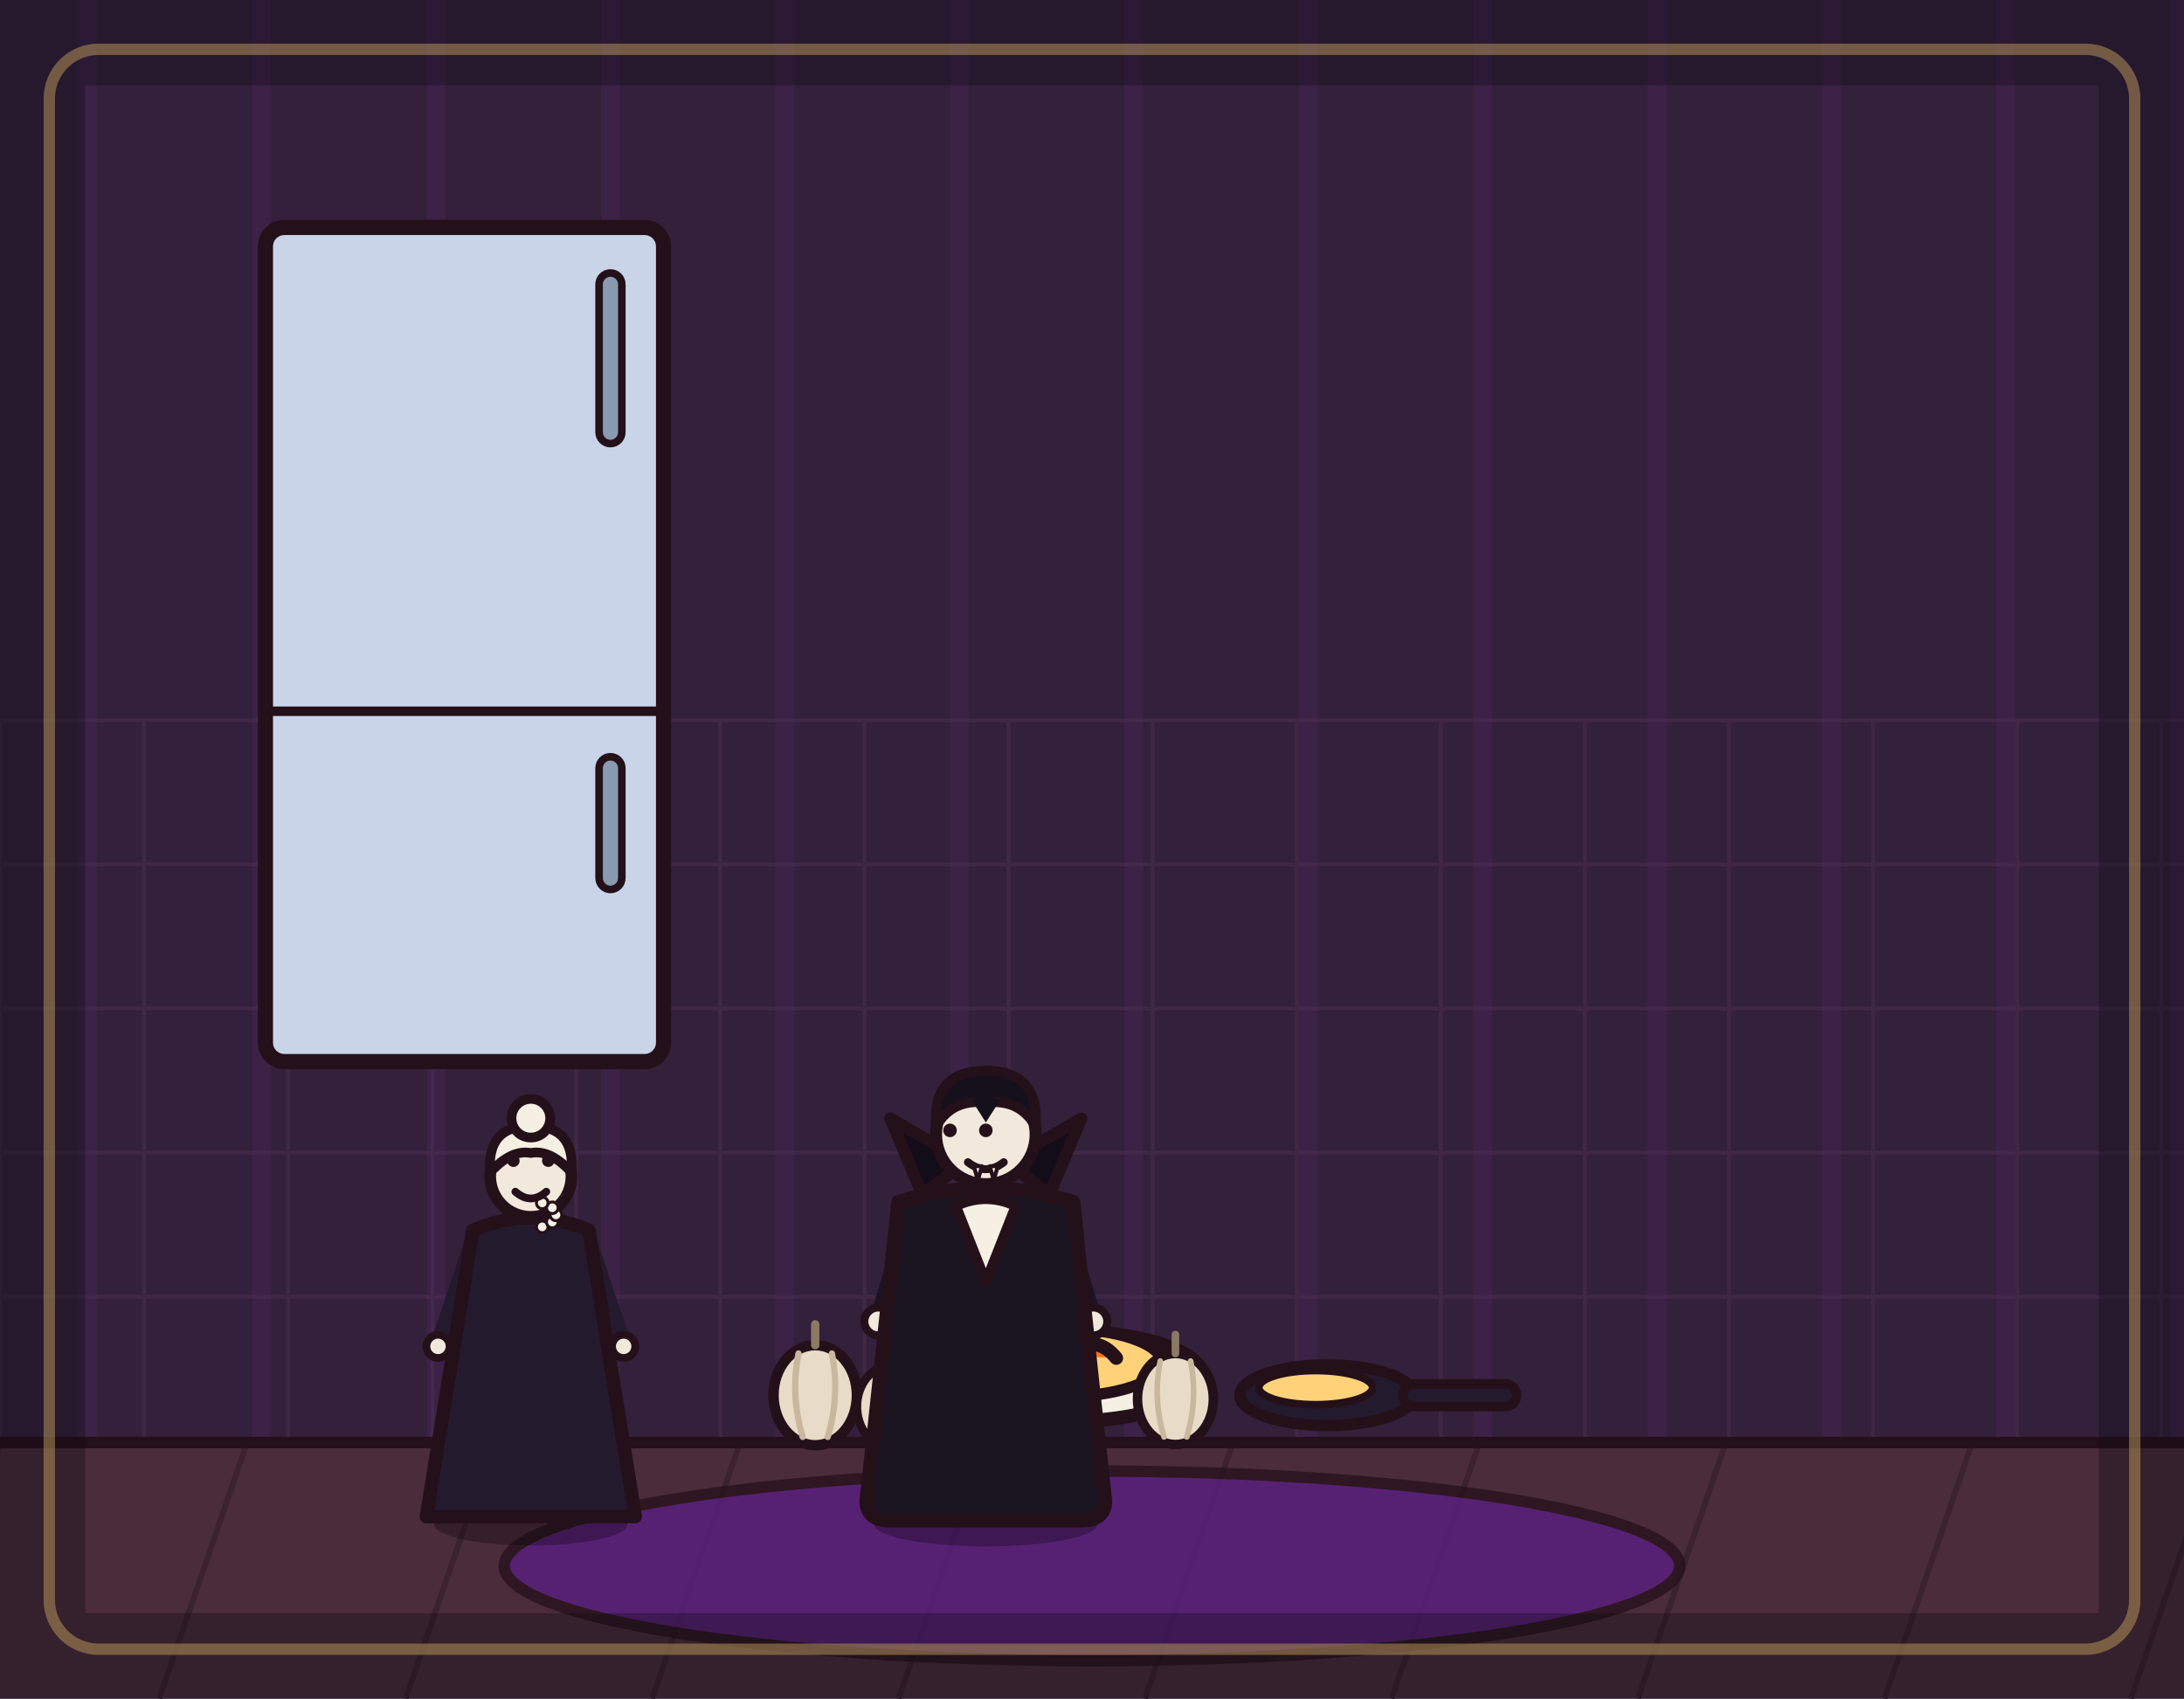
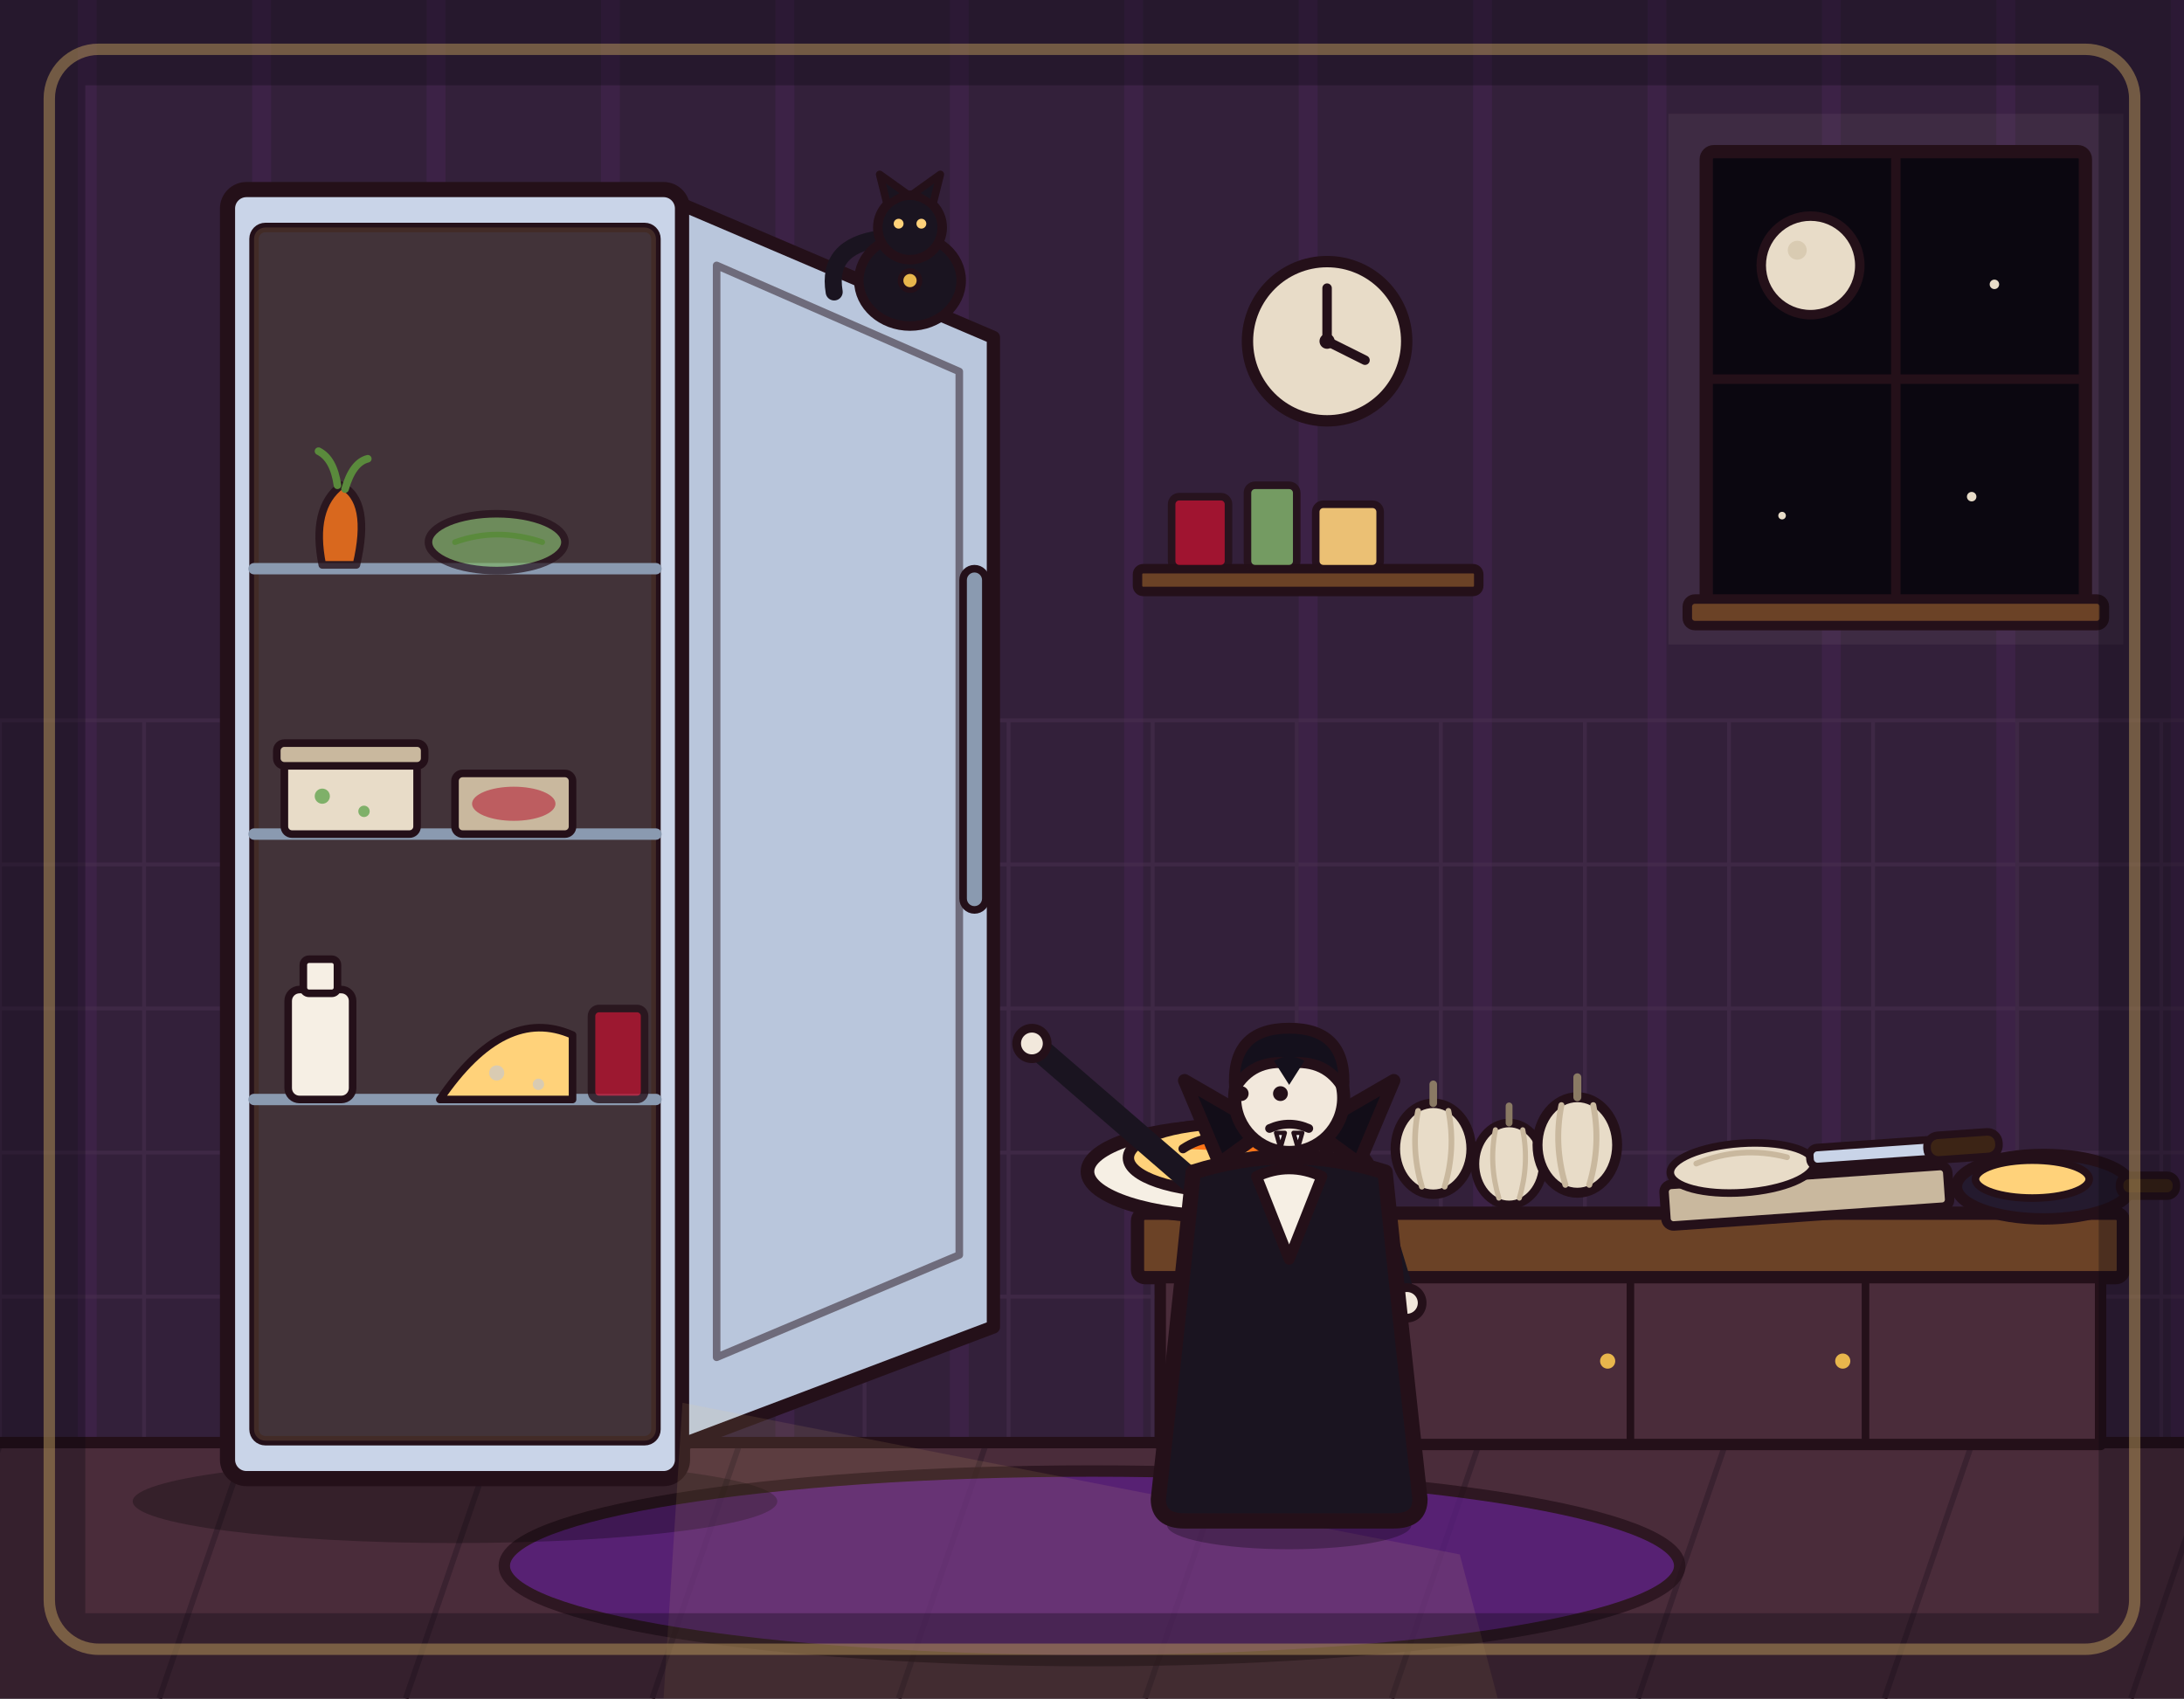
<svg xmlns="http://www.w3.org/2000/svg" viewBox="0 0 1152 896" width="1152" height="896">
  <rect x="0" y="0" width="1152" height="896" fill="#33203a" />
  <path d="M46 0V762M138 0V762M230 0V762M322 0V762M414 0V762M506 0V762M598 0V762M690 0V762M782 0V762M874 0V762M966 0V762M1058 0V762M1150 0V762" stroke="#b03aeb" stroke-width="10" opacity=".07" fill="none" />
  <path d="M0 380V762M76 380V762M152 380V762M228 380V762M304 380V762M380 380V762M456 380V762M532 380V762M608 380V762M684 380V762M760 380V762M836 380V762M912 380V762M988 380V762M1064 380V762M1140 380V762M0 380H1152M0 456H1152M0 532H1152M0 608H1152M0 684H1152M0 760H1152" stroke="#4a3050" stroke-width="2" opacity=".5" fill="none" />
+   <rect x="880" y="60" width="240" height="280" fill="#e8dcc8" opacity=".06" />
+   <rect x="900" y="80" width="200" height="240" rx="4" fill="#0b0710" stroke="#241019" stroke-width="7" stroke-linejoin="round" stroke-linecap="round" />
+   <line x1="1000" y1="80" x2="1000" y2="320" stroke="#241019" stroke-width="5" stroke-linecap="round" />
+   <line x1="900" y1="200" x2="1100" y2="200" stroke="#241019" stroke-width="5" stroke-linecap="round" />
+   <circle cx="955" cy="140" r="26" fill="#e8dcc8" stroke="#241019" stroke-width="5" stroke-linejoin="round" stroke-linecap="round" />
+   <circle cx="948" cy="132" r="5" fill="#d9cbb2" />
+   <circle cx="1052" cy="150" r="2.5" fill="#e8dcc8" />
+   <circle cx="1040" cy="262" r="2.5" fill="#e8dcc8" />
+   <circle cx="940" cy="272" r="2" fill="#e8dcc8" />
+   <rect x="890" y="316" width="220" height="14" rx="4" fill="#6b4226" stroke="#241019" stroke-width="5" stroke-linejoin="round" stroke-linecap="round" />
+   <circle cx="700" cy="180" r="42" fill="#e8dcc8" stroke="#241019" stroke-width="6" stroke-linejoin="round" stroke-linecap="round" />
+   <line x1="700" y1="180" x2="700" y2="152" stroke="#241019" stroke-width="5" stroke-linecap="round" />
+   <line x1="700" y1="180" x2="720" y2="190" stroke="#241019" stroke-width="5" stroke-linecap="round" />
+   <circle cx="700" cy="180" r="4" fill="#241019" />
+   <rect x="600" y="300" width="180" height="12" rx="3" fill="#6b4226" stroke="#241019" stroke-width="5" stroke-linejoin="round" stroke-linecap="round" />
+   <rect x="618" y="262" width="30" height="38" rx="4" fill="#b3122e" opacity=".85" stroke="#241019" stroke-width="4" stroke-linejoin="round" stroke-linecap="round" />
+   <rect x="658" y="256" width="26" height="44" rx="4" fill="#7fb069" opacity=".85" stroke="#241019" stroke-width="4" stroke-linejoin="round" stroke-linecap="round" />
+   <rect x="694" y="266" width="34" height="34" rx="4" fill="#ffd27a" opacity=".9" stroke="#241019" stroke-width="4" stroke-linejoin="round" stroke-linecap="round" />
  <rect x="0" y="760" width="1152" height="136" fill="#4a2c3a" />
  <path d="M0 762 L-46 896M130 762 L84 896M260 762 L214 896M390 762 L344 896M520 762 L474 896M650 762 L604 896M780 762 L734 896M910 762 L864 896M1040 762 L994 896M1170 762 L1124 896" stroke="#3a2230" stroke-width="3" fill="none" />
  <line x1="0" y1="761" x2="1152" y2="761" stroke="#241019" stroke-width="6" stroke-linecap="round" />
  <ellipse cx="576" cy="826" rx="310" ry="50" fill="#5b1e86" stroke="#241019" stroke-width="6" stroke-linejoin="round" stroke-linecap="round" opacity="0.75" />
-   <rect x="140" y="120" width="210" height="440" rx="10" fill="#c9d4e8" stroke="#241019" stroke-width="8" stroke-linejoin="round" stroke-linecap="round" />
-   <line x1="140" y1="375.2" x2="350" y2="375.2" stroke="#241019" stroke-width="5" stroke-linecap="round" />
-   <rect x="316" y="144" width="12" height="90" rx="6" fill="#8a9ab0" stroke="#241019" stroke-width="4" stroke-linejoin="round" stroke-linecap="round" />
-   <rect x="316" y="399.2" width="12" height="70" rx="6" fill="#8a9ab0" stroke="#241019" stroke-width="4" stroke-linejoin="round" stroke-linecap="round" />
-   <g transform="translate(560 726) scale(1.2)">
+   <ellipse cx="240" cy="792" rx="170" ry="22" fill="#000000" opacity=".28" />
+   <rect x="120" y="100" width="240" height="680" rx="10" fill="#c9d4e8" stroke="#241019" stroke-width="8" stroke-linejoin="round" stroke-linecap="round" />
+   <rect x="134" y="120" width="212" height="640" rx="6" fill="#241a2e" stroke="#241019" stroke-width="5" stroke-linejoin="round" stroke-linecap="round" />
+   <rect x="134" y="120" width="212" height="640" rx="6" fill="#ffd27a" opacity=".14" />
+   <line x1="134" y1="300" x2="346" y2="300" stroke="#8a9ab0" stroke-width="6" stroke-linecap="round" />
+   <line x1="134" y1="440" x2="346" y2="440" stroke="#8a9ab0" stroke-width="6" stroke-linecap="round" />
+   <line x1="134" y1="580" x2="346" y2="580" stroke="#8a9ab0" stroke-width="6" stroke-linecap="round" />
+   <path d="M170 298Q164 268 180 256Q196 264 188 298Z" fill="#ff7518" opacity=".8" stroke="#241019" stroke-width="4" stroke-linejoin="round" stroke-linecap="round" />
+   <path d="M178 256Q176 242 168 238M182 258Q186 244 194 242" fill="none" stroke="#5a8a3c" stroke-width="4" stroke-linecap="round" />
+   <ellipse cx="262" cy="286" rx="36" ry="15" fill="#7fb069" opacity=".7" stroke="#241019" stroke-width="4" stroke-linejoin="round" stroke-linecap="round" />
+   <path d="M240 286Q262 278 286 286" fill="none" stroke="#5a8a3c" stroke-width="3" stroke-linecap="round" />
+   <rect x="150" y="402" width="70" height="38" rx="4" fill="#e8dcc8" stroke="#241019" stroke-width="4" stroke-linejoin="round" stroke-linecap="round" />
+   <rect x="146" y="392" width="78" height="12" rx="4" fill="#c9b89e" stroke="#241019" stroke-width="4" stroke-linejoin="round" stroke-linecap="round" />
+   <circle cx="170" cy="420" r="4" fill="#7fb069" />
+   <circle cx="192" cy="428" r="3" fill="#7fb069" />
+   <rect x="240" y="408" width="62" height="32" rx="4" fill="#c9b89e" stroke="#241019" stroke-width="4" stroke-linejoin="round" stroke-linecap="round" />
+   <ellipse cx="271" cy="424" rx="22" ry="9" fill="#b3122e" opacity=".55" />
+   <rect x="152" y="522" width="34" height="58" rx="6" fill="#f6efe4" stroke="#241019" stroke-width="4" stroke-linejoin="round" stroke-linecap="round" />
+   <rect x="160" y="506" width="18" height="18" rx="3" fill="#f6efe4" stroke="#241019" stroke-width="4" stroke-linejoin="round" stroke-linecap="round" />
+   <path d="M232 580L302 580L302 546Q266 530 232 580Z" fill="#ffd27a" stroke="#241019" stroke-width="4" stroke-linejoin="round" stroke-linecap="round" />
+   <circle cx="262" cy="566" r="4" fill="#d9cbb2" />
+   <circle cx="284" cy="572" r="3" fill="#d9cbb2" />
+   <rect x="312" y="532" width="28" height="48" rx="4" fill="#b3122e" opacity=".8" stroke="#241019" stroke-width="4" stroke-linejoin="round" stroke-linecap="round" />
+   <path d="M360 108L524 178L524 700L360 762Z" fill="#b9c6dc" stroke="#241019" stroke-width="7" stroke-linejoin="round" stroke-linecap="round" />
+   <path d="M378 140L506 196L506 662L378 716Z" fill="none" stroke="#241019" stroke-width="4" stroke-linejoin="round" stroke-linecap="round" opacity=".5" />
+   <rect x="508" y="300" width="12" height="180" rx="6" fill="#8a9ab0" stroke="#241019" stroke-width="4" stroke-linejoin="round" stroke-linecap="round" />
+   <path d="M360 740L770 820L790 896L350 896Z" fill="#ffd27a" opacity=".1" />
+   <g transform="translate(240 96)">
+     <path d="M224 30Q196 34 200 58" fill="none" stroke="#1a1420" stroke-width="9" stroke-linecap="round" />
+     <ellipse cx="240" cy="52" rx="27" ry="24" fill="#1a1420" stroke="#241019" stroke-width="5" stroke-linejoin="round" stroke-linecap="round" />
+     <circle cx="240" cy="24" r="17" fill="#1a1420" stroke="#241019" stroke-width="5" stroke-linejoin="round" stroke-linecap="round" />
+     <path d="M228 12L224 -4L238 6Z" fill="#1a1420" stroke="#241019" stroke-width="4" stroke-linejoin="round" stroke-linecap="round" />
+     <path d="M252 12L256 -4L242 6Z" fill="#1a1420" stroke="#241019" stroke-width="4" stroke-linejoin="round" stroke-linecap="round" />
+     <circle cx="234" cy="22" r="2.6" fill="#ffd27a" />
+     <circle cx="246" cy="22" r="2.6" fill="#ffd27a" />
+     <circle cx="240" cy="52" r="5" fill="#e8b64c" stroke="#241019" stroke-width="3" stroke-linejoin="round" stroke-linecap="round" />
+   </g>
+   <rect x="600" y="640" width="520" height="34" rx="4" fill="#6b4226" stroke="#241019" stroke-width="7" stroke-linejoin="round" stroke-linecap="round" />
+   <rect x="612" y="674" width="496" height="88" fill="#4a2c3a" stroke="#241019" stroke-width="6" stroke-linejoin="round" stroke-linecap="round" />
+   <line x1="736" y1="674" x2="736" y2="762" stroke="#241019" stroke-width="4" stroke-linecap="round" />
+   <line x1="860" y1="674" x2="860" y2="762" stroke="#241019" stroke-width="4" stroke-linecap="round" />
+   <line x1="984" y1="674" x2="984" y2="762" stroke="#241019" stroke-width="4" stroke-linecap="round" />
+   <circle cx="724" cy="718" r="4" fill="#e8b64c" />
+   <circle cx="848" cy="718" r="4" fill="#e8b64c" />
+   <circle cx="972" cy="718" r="4" fill="#e8b64c" />
+   <g transform="translate(648 618) scale(1.2)">
    <ellipse cx="0" cy="0" rx="62" ry="20" fill="#f6efe4" stroke="#241019" stroke-width="6" stroke-linejoin="round" stroke-linecap="round" />
    <ellipse cx="0" cy="-6" rx="44" ry="15" fill="#ffd27a" stroke="#241019" stroke-width="5" stroke-linejoin="round" stroke-linecap="round" />
-     <path d="M-20 -10 Q-8 -18 4 -12 Q16 -18 24 -8" fill="#ff7518" stroke="#241019" stroke-width="6" stroke-linejoin="round" stroke-linecap="round" />
+     <path d="M-20 -10 Q-8 -18 4 -12 Q16 -18 24 -8" fill="#ff7518" stroke="#241019" stroke-width="4" stroke-linejoin="round" stroke-linecap="round" />
  </g>
-   <g transform="translate(700 736) scale(1)">
-     <ellipse cx="0" cy="0" rx="46" ry="16" fill="#241a2e" stroke="#241019" stroke-width="6" stroke-linejoin="round" stroke-linecap="round" />
-     <rect x="40" y="-6" width="60" height="12" rx="6" fill="#241a2e" stroke="#241019" stroke-width="5" stroke-linejoin="round" stroke-linecap="round" />
-     <ellipse cx="-6" cy="-4" rx="30" ry="9" fill="#ffd27a" stroke="#241019" stroke-width="4" stroke-linejoin="round" stroke-linecap="round" />
+   <g transform="translate(756 606)">
+     <ellipse cx="0" cy="0" rx="20" ry="24" fill="#e8dcc8" stroke="#241019" stroke-width="5" stroke-linejoin="round" stroke-linecap="round" />
+     <path d="M0 -24 L0 -34" fill="none" stroke="#8a7a64" stroke-width="4" stroke-linecap="round" />
+     <path d="M-8 -20 Q-12 0 -6 20" fill="none" stroke="#c9b89e" stroke-width="3" stroke-linecap="round" />
+     <path d="M8 -20 Q12 0 6 20" fill="none" stroke="#c9b89e" stroke-width="3" stroke-linecap="round" />
  </g>
-   <g transform="translate(430 736) scale(1.1)">
+   <g transform="translate(796 614) scale(0.9)">
    <ellipse cx="0" cy="0" rx="20" ry="24" fill="#e8dcc8" stroke="#241019" stroke-width="5" stroke-linejoin="round" stroke-linecap="round" />
-     <path d="M0 -24 L0 -34" fill="none" stroke="#8a7a64" stroke-width="4" stroke-linecap="round" stroke-linejoin="round" />
-     <path d="M-8 -20 Q-12 0 -6 20" fill="none" stroke="#c9b89e" stroke-width="3" stroke-linecap="round" stroke-linejoin="round" />
-     <path d="M8 -20 Q12 0 6 20" fill="none" stroke="#c9b89e" stroke-width="3" stroke-linecap="round" stroke-linejoin="round" />
+     <path d="M0 -24 L0 -34" fill="none" stroke="#8a7a64" stroke-width="4" stroke-linecap="round" />
+     <path d="M-8 -20 Q-12 0 -6 20" fill="none" stroke="#c9b89e" stroke-width="3" stroke-linecap="round" />
+     <path d="M8 -20 Q12 0 6 20" fill="none" stroke="#c9b89e" stroke-width="3" stroke-linecap="round" />
  </g>
-   <g transform="translate(470 742) scale(0.9)">
+   <g transform="translate(832 604) scale(1.05)">
    <ellipse cx="0" cy="0" rx="20" ry="24" fill="#e8dcc8" stroke="#241019" stroke-width="5" stroke-linejoin="round" stroke-linecap="round" />
-     <path d="M0 -24 L0 -34" fill="none" stroke="#8a7a64" stroke-width="4" stroke-linecap="round" stroke-linejoin="round" />
-     <path d="M-8 -20 Q-12 0 -6 20" fill="none" stroke="#c9b89e" stroke-width="3" stroke-linecap="round" stroke-linejoin="round" />
-     <path d="M8 -20 Q12 0 6 20" fill="none" stroke="#c9b89e" stroke-width="3" stroke-linecap="round" stroke-linejoin="round" />
+     <path d="M0 -24 L0 -34" fill="none" stroke="#8a7a64" stroke-width="4" stroke-linecap="round" />
+     <path d="M-8 -20 Q-12 0 -6 20" fill="none" stroke="#c9b89e" stroke-width="3" stroke-linecap="round" />
+     <path d="M8 -20 Q12 0 6 20" fill="none" stroke="#c9b89e" stroke-width="3" stroke-linecap="round" />
  </g>
-   <g transform="translate(620 738) scale(1)">
-     <ellipse cx="0" cy="0" rx="20" ry="24" fill="#e8dcc8" stroke="#241019" stroke-width="5" stroke-linejoin="round" stroke-linecap="round" />
-     <path d="M0 -24 L0 -34" fill="none" stroke="#8a7a64" stroke-width="4" stroke-linecap="round" stroke-linejoin="round" />
-     <path d="M-8 -20 Q-12 0 -6 20" fill="none" stroke="#c9b89e" stroke-width="3" stroke-linecap="round" stroke-linejoin="round" />
-     <path d="M8 -20 Q12 0 6 20" fill="none" stroke="#c9b89e" stroke-width="3" stroke-linecap="round" stroke-linejoin="round" />
+   <g transform="rotate(-4 950 630)">
+     <rect x="878" y="620" width="150" height="22" rx="4" fill="#c9b89e" stroke="#241019" stroke-width="5" stroke-linejoin="round" stroke-linecap="round" />
+     <ellipse cx="920" cy="614" rx="38" ry="13" fill="#e8dcc8" stroke="#241019" stroke-width="4" stroke-linejoin="round" stroke-linecap="round" />
+     <path d="M896 610Q920 602 944 610" fill="none" stroke="#c9b89e" stroke-width="3" stroke-linecap="round" />
+     <rect x="956" y="606" width="66" height="10" rx="4" fill="#c9d4e8" stroke="#241019" stroke-width="4" stroke-linejoin="round" stroke-linecap="round" />
+     <rect x="1018" y="604" width="38" height="13" rx="6" fill="#3c2415" stroke="#241019" stroke-width="4" stroke-linejoin="round" stroke-linecap="round" />
  </g>
-   <g transform="translate(520 800) scale(1.05 1.05)">
+   <ellipse cx="1078" cy="626" rx="46" ry="17" fill="#241a2e" stroke="#241019" stroke-width="6" stroke-linejoin="round" stroke-linecap="round" />
+   <ellipse cx="1072" cy="622" rx="30" ry="10" fill="#ffd27a" stroke="#241019" stroke-width="4" stroke-linejoin="round" stroke-linecap="round" />
+   <rect x="1118" y="620" width="30" height="11" rx="5" fill="#3c2415" stroke="#241019" stroke-width="4" stroke-linejoin="round" stroke-linecap="round" />
+   <g transform="translate(680 800) scale(1.15 1.15)">
    <ellipse cx="0" cy="4" rx="56" ry="11" fill="#000000" stroke-width="0" stroke-linejoin="round" stroke-linecap="round" stroke="none" opacity="0.28" />
    <path d="M-12 -62 L-16 -6" fill="none" stroke="#241a2e" stroke-width="15" stroke-linecap="round" stroke-linejoin="round" />
    <path d="M12 -62 L16 -6" fill="none" stroke="#241a2e" stroke-width="15" stroke-linecap="round" stroke-linejoin="round" />
    <ellipse cx="-18" cy="-4" rx="15" ry="7" fill="#14101c" stroke="#241019" stroke-width="4" stroke-linejoin="round" stroke-linecap="round" />
    <ellipse cx="18" cy="-4" rx="15" ry="7" fill="#14101c" stroke="#241019" stroke-width="4" stroke-linejoin="round" stroke-linecap="round" />
-     <path d="M-38 -148 L-52 -102" fill="none" stroke="#1a1420" stroke-width="11" stroke-linecap="round" stroke-linejoin="round" />
-     <circle cx="-54" cy="-98" r="7" fill="#f2e8dc" stroke="#241019" stroke-width="4" stroke-linejoin="round" stroke-linecap="round" />
+     <path d="M-38 -148 L-112 -212" fill="none" stroke="#1a1420" stroke-width="11" stroke-linecap="round" stroke-linejoin="round" />
+     <circle cx="-118" cy="-217" r="7" fill="#f2e8dc" stroke="#241019" stroke-width="4" stroke-linejoin="round" stroke-linecap="round" />
    <path d="M38 -148 L52 -102" fill="none" stroke="#1a1420" stroke-width="11" stroke-linecap="round" stroke-linejoin="round" />
    <circle cx="54" cy="-98" r="7" fill="#f2e8dc" stroke="#241019" stroke-width="4" stroke-linejoin="round" stroke-linecap="round" />
    <path d="M-44 -158 Q-52 -80 -60 -8 Q-60 2 -48 2 L48 2 Q60 2 60 -8 Q52 -80 44 -158 Q0 -172 -44 -158 Z" fill="#1a1420" stroke="#241019" stroke-width="7" stroke-linejoin="round" stroke-linecap="round" />
    <path d="M-32 -162 L-48 -200 L-10 -178 Z" fill="#120d18" stroke="#241019" stroke-width="6" stroke-linejoin="round" stroke-linecap="round" />
    <path d="M32 -162 L48 -200 L10 -178 Z" fill="#120d18" stroke="#241019" stroke-width="6" stroke-linejoin="round" stroke-linecap="round" />
    <path d="M-15 -156 L0 -118 L15 -156 Q0 -163 -15 -156 Z" fill="#f6efe4" stroke="#241019" stroke-width="5" stroke-linejoin="round" stroke-linecap="round" />
    <circle cx="0" cy="-192" r="25" fill="#f2e8dc" stroke="#241019" stroke-width="6" stroke-linejoin="round" stroke-linecap="round" />
    <path d="M-25 -196 Q-27 -224 0 -224 Q27 -224 25 -196 Q17 -210 0 -208 Q-17 -210 -25 -196 Z" fill="#14101c" stroke="#241019" stroke-width="5" stroke-linejoin="round" stroke-linecap="round" />
    <path d="M-7 -209 L0 -198 L7 -209 Q0 -213 -7 -209 Z" fill="#14101c" stroke-width="0" stroke-linejoin="round" stroke-linecap="round" stroke="none" />
-     <circle cx="-18" cy="-194" r="3.4" fill="#241019" stroke-width="0" stroke-linejoin="round" stroke-linecap="round" stroke="none" />
-     <circle cx="0" cy="-194" r="3.4" fill="#241019" stroke-width="0" stroke-linejoin="round" stroke-linecap="round" stroke="none" />
-     <path d="M-9 -178 Q0 -171 9 -178" fill="none" stroke="#241019" stroke-width="4" stroke-linecap="round" stroke-linejoin="round" />
+     <circle cx="-22" cy="-194" r="3.4" fill="#241019" stroke-width="0" stroke-linejoin="round" stroke-linecap="round" stroke="none" />
+     <circle cx="-4" cy="-194" r="3.4" fill="#241019" stroke-width="0" stroke-linejoin="round" stroke-linecap="round" stroke="none" />
+     <path d="M-9 -178 Q0 -182 9 -178" fill="none" stroke="#241019" stroke-width="4" stroke-linecap="round" stroke-linejoin="round" />
    <path d="M-6 -176 L-2 -176 L-4 -169 Z" fill="#ffffff" stroke="#241019" stroke-width="2" stroke-linejoin="round" stroke-linecap="round" />
    <path d="M2 -176 L6 -176 L4 -169 Z" fill="#ffffff" stroke="#241019" stroke-width="2" stroke-linejoin="round" stroke-linecap="round" />
-   </g>
-   <g transform="translate(280 800) scale(1.02 1.02)">
-     <ellipse cx="0" cy="4" rx="50" ry="11" fill="#000000" stroke-width="0" stroke-linejoin="round" stroke-linecap="round" stroke="none" opacity="0.28" />
-     <path d="M-30 -140 L-46 -92" fill="none" stroke="#241a2e" stroke-width="10" stroke-linecap="round" stroke-linejoin="round" />
-     <circle cx="-48" cy="-88" r="6" fill="#f2e8dc" stroke="#241019" stroke-width="4" stroke-linejoin="round" stroke-linecap="round" />
-     <path d="M30 -140 L46 -92" fill="none" stroke="#241a2e" stroke-width="10" stroke-linecap="round" stroke-linejoin="round" />
-     <circle cx="48" cy="-88" r="6" fill="#f2e8dc" stroke="#241019" stroke-width="4" stroke-linejoin="round" stroke-linecap="round" />
-     <path d="M-30 -148 L-54 0 L54 0 L30 -148 Q0 -161 -30 -148 Z" fill="#241a2e" stroke="#241019" stroke-width="7" stroke-linejoin="round" stroke-linecap="round" />
-     <circle cx="0" cy="-176" r="21" fill="#f2e8dc" stroke="#241019" stroke-width="6" stroke-linejoin="round" stroke-linecap="round" />
-     <path d="M-21 -178 Q-23 -202 0 -202 Q23 -202 21 -178 Q10 -190 0 -188 Q-10 -190 -21 -178 Z" fill="#f6efe4" stroke="#241019" stroke-width="5" stroke-linejoin="round" stroke-linecap="round" />
-     <circle cx="0" cy="-206" r="10" fill="#f6efe4" stroke="#241019" stroke-width="5" stroke-linejoin="round" stroke-linecap="round" />
-     <circle cx="5.9" cy="-149.8" r="3" fill="#f6efe4" stroke="#241019" stroke-width="1.5" stroke-linejoin="round" stroke-linecap="round" />
-     <circle cx="11.1" cy="-152.3" r="3" fill="#f6efe4" stroke="#241019" stroke-width="1.5" stroke-linejoin="round" stroke-linecap="round" />
-     <circle cx="13" cy="-156" r="3" fill="#f6efe4" stroke="#241019" stroke-width="1.5" stroke-linejoin="round" stroke-linecap="round" />
-     <circle cx="11.1" cy="-159.7" r="3" fill="#f6efe4" stroke="#241019" stroke-width="1.5" stroke-linejoin="round" stroke-linecap="round" />
-     <circle cx="5.9" cy="-162.2" r="3" fill="#f6efe4" stroke="#241019" stroke-width="1.5" stroke-linejoin="round" stroke-linecap="round" />
-     <circle cx="-9" cy="-184" r="3.2" fill="#241019" stroke-width="0" stroke-linejoin="round" stroke-linecap="round" stroke="none" />
-     <circle cx="9" cy="-184" r="3.2" fill="#241019" stroke-width="0" stroke-linejoin="round" stroke-linecap="round" stroke="none" />
-     <path d="M-8 -168 Q0 -161 8 -168" fill="none" stroke="#241019" stroke-width="4" stroke-linecap="round" stroke-linejoin="round" />
  </g>
  <rect x="26" y="26" width="1100" height="844" rx="26" fill="none" stroke="#ffd27a" stroke-width="6" opacity="0.55" />
  <rect x="0" y="0" width="1152" height="896" fill="none" stroke="#0b0710" stroke-width="90" opacity="0.32" />
</svg>
